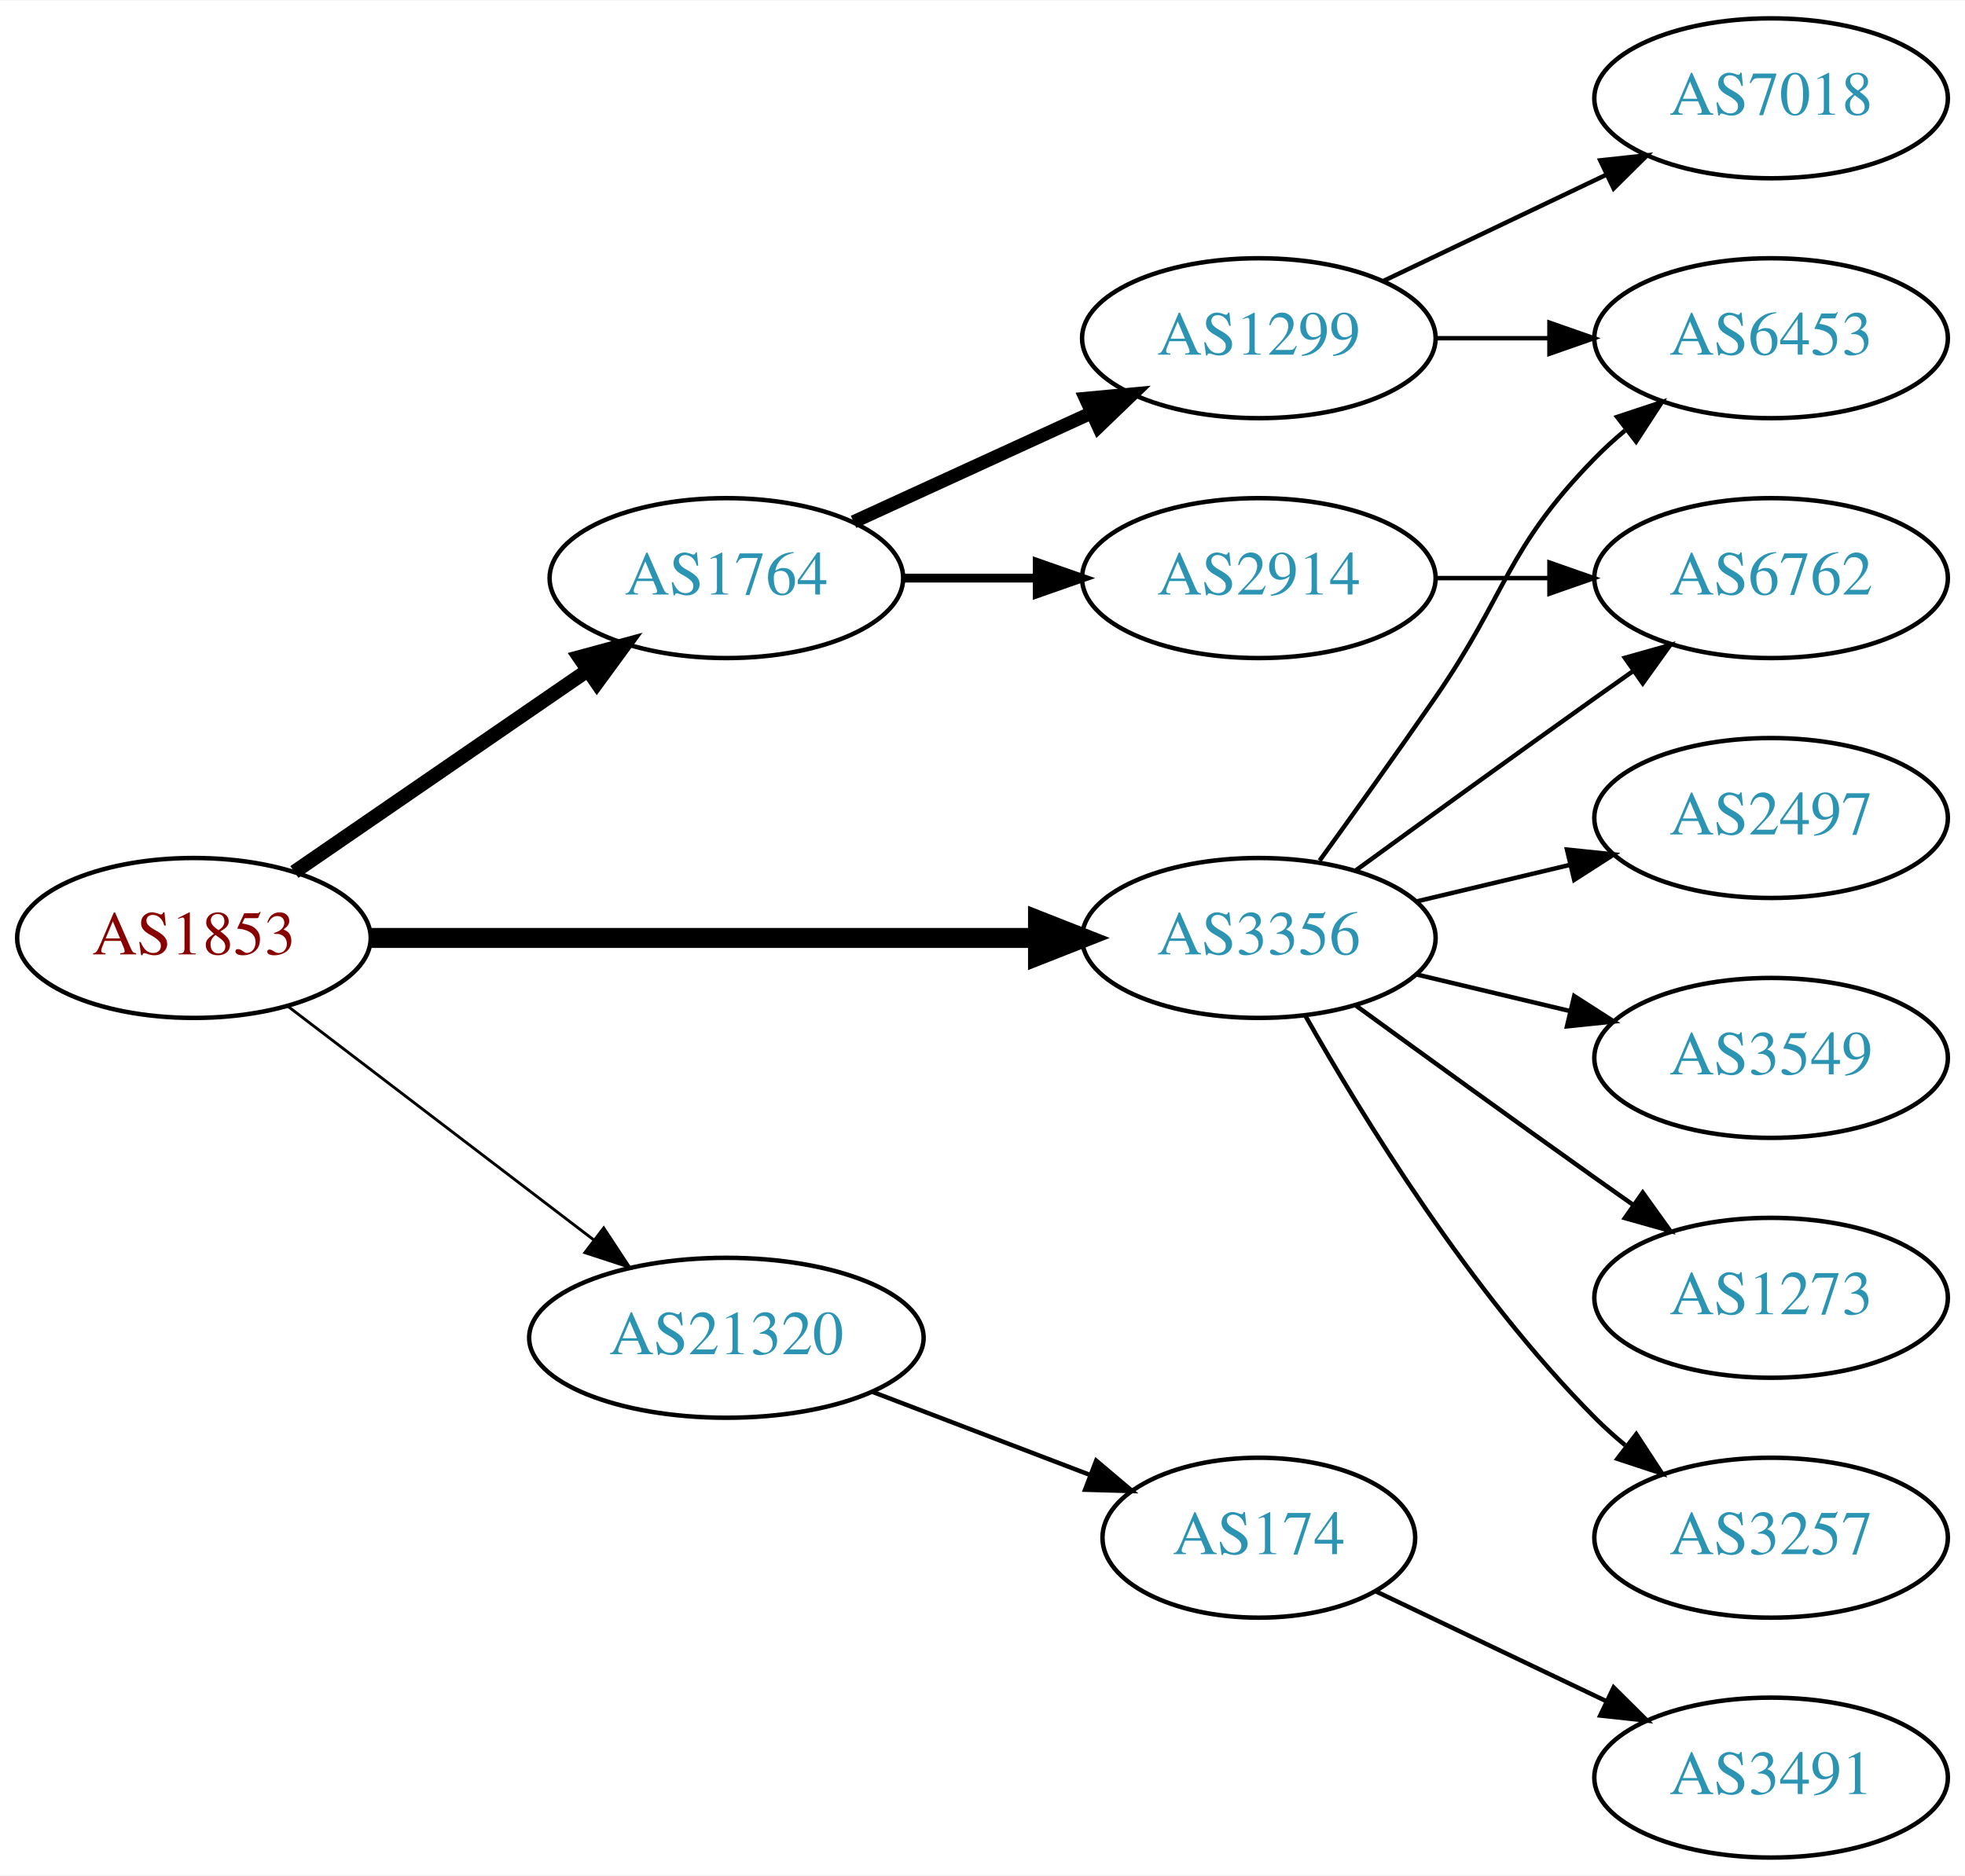
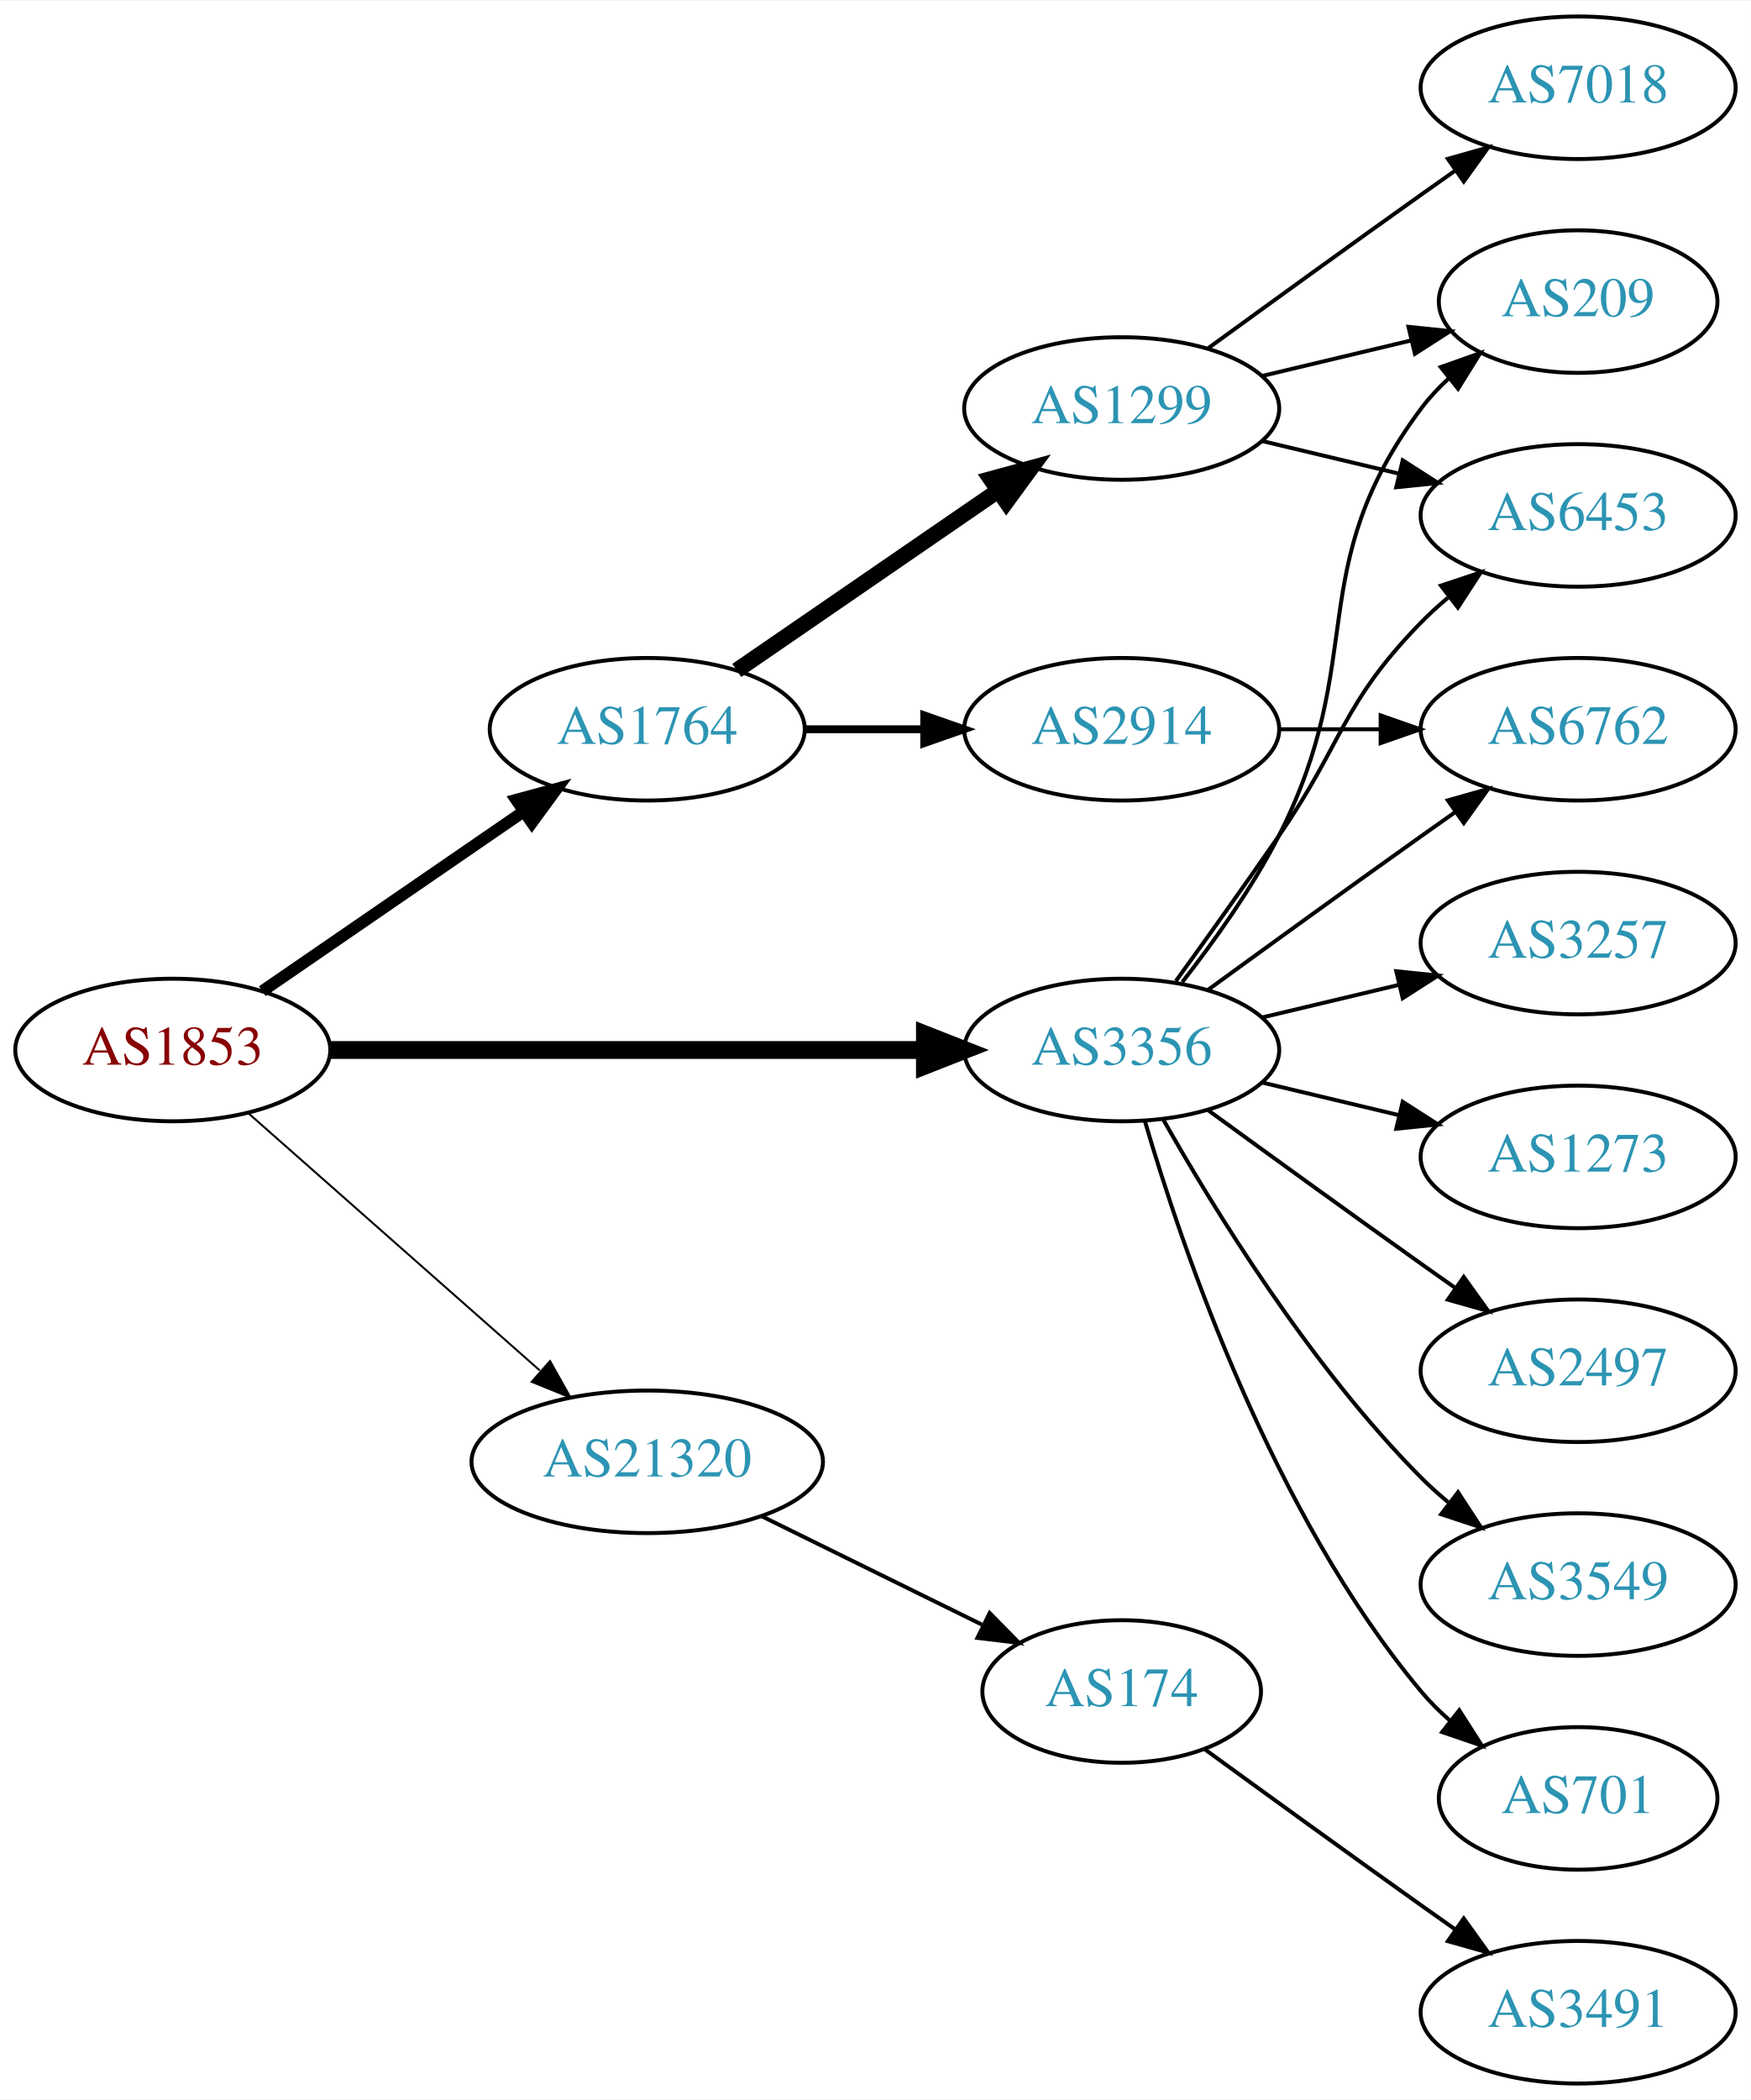
- <svg xmlns="http://www.w3.org/2000/svg" xmlns:xlink="http://www.w3.org/1999/xlink" width="442pt" height="422pt" viewBox="0.00 0.00 442.27 422.00">
-   <g id="graph0" class="graph" transform="scale(1 1) rotate(0) translate(4 418)">
-     <polygon fill="white" stroke="none" points="-4,4 -4,-418 438.271,-418 438.271,4 -4,4" />
+ <svg xmlns="http://www.w3.org/2000/svg" xmlns:xlink="http://www.w3.org/1999/xlink" width="442pt" height="530pt" viewBox="0.00 0.00 442.27 530.00">
+   <g id="graph0" class="graph" transform="scale(1 1) rotate(0) translate(4 526)">
+     <polygon fill="white" stroke="none" points="-4,4 -4,-526 438.271,-526 438.271,4 -4,4" />
    <g id="node1" class="node">
      <g id="a_node1">
        <a xlink:href="/asn/1853" xlink:title="AS1853 ~ ACOnet Backbone [AT]">
-           <ellipse fill="#ffffff" stroke="black" cx="39.647" cy="-207" rx="39.794" ry="18" />
-           <text text-anchor="middle" x="39.647" y="-203.3" font-family="Times,serif" font-size="14.00" fill="#880000">AS1853</text>
+           <ellipse fill="#ffffff" stroke="black" cx="39.647" cy="-261" rx="39.794" ry="18" />
+           <text text-anchor="middle" x="39.647" y="-257.3" font-family="Times,serif" font-size="14.00" fill="#880000">AS1853</text>
        </a>
      </g>
    </g>
    <g id="node2" class="node">
      <g id="a_node2">
        <a xlink:href="/asn/1764" xlink:title="AS1764 ~ NEXTLAYER-AS [AT]">
-           <ellipse fill="#ffffff" stroke="black" cx="159.489" cy="-288" rx="39.794" ry="18" />
-           <text text-anchor="middle" x="159.489" y="-284.3" font-family="Times,serif" font-size="14.00" fill="#2c94b3">AS1764</text>
+           <ellipse fill="#ffffff" stroke="black" cx="159.489" cy="-342" rx="39.794" ry="18" />
+           <text text-anchor="middle" x="159.489" y="-338.3" font-family="Times,serif" font-size="14.00" fill="#2c94b3">AS1764</text>
        </a>
      </g>
    </g>
    <g id="edge1" class="edge">
-       <path fill="none" stroke="black" stroke-width="3.214" d="M62.261,-221.857C80.749,-234.565 107.563,-252.995 128.192,-267.175" />
-       <polygon fill="black" stroke="black" stroke-width="3.214" points="126.389,-270.183 136.613,-272.963 130.354,-264.414 126.389,-270.183" />
+       <path fill="none" stroke="black" stroke-width="3" d="M62.261,-275.857C80.749,-288.565 107.563,-306.995 128.192,-321.175" />
+       <polygon fill="black" stroke="black" stroke-width="3" points="126.389,-324.183 136.613,-326.963 130.354,-318.414 126.389,-324.183" />
    </g>
    <g id="node3" class="node">
      <g id="a_node3">
        <a xlink:href="/asn/3356" xlink:title="AS3356 ~ Level 3 Parent, LLC [US]">
-           <ellipse fill="#ffffff" stroke="black" cx="279.332" cy="-207" rx="39.794" ry="18" />
-           <text text-anchor="middle" x="279.332" y="-203.3" font-family="Times,serif" font-size="14.00" fill="#2c94b3">AS3356</text>
+           <ellipse fill="#ffffff" stroke="black" cx="279.332" cy="-261" rx="39.794" ry="18" />
+           <text text-anchor="middle" x="279.332" y="-257.3" font-family="Times,serif" font-size="14.00" fill="#2c94b3">AS3356</text>
        </a>
      </g>
    </g>
    <g id="edge2" class="edge">
-       <path fill="none" stroke="black" stroke-width="4.5" d="M79.364,-207C120.282,-207 184.922,-207 229.356,-207" />
-       <polygon fill="black" stroke="black" stroke-width="4.5" points="229.631,-210.938 239.631,-207 229.631,-203.063 229.631,-210.938" />
+       <path fill="none" stroke="black" stroke-width="4.5" d="M79.364,-261C120.282,-261 184.922,-261 229.356,-261" />
+       <polygon fill="black" stroke="black" stroke-width="4.5" points="229.631,-264.938 239.631,-261 229.631,-257.063 229.631,-264.938" />
    </g>
    <g id="node4" class="node">
      <g id="a_node4">
        <a xlink:href="/asn/21320" xlink:title="AS21320 ~ GEANT Vereniging [EU]">
-           <ellipse fill="#ffffff" stroke="black" cx="159.489" cy="-117" rx="44.393" ry="18" />
-           <text text-anchor="middle" x="159.489" y="-113.3" font-family="Times,serif" font-size="14.00" fill="#2c94b3">AS21320</text>
+           <ellipse fill="#ffffff" stroke="black" cx="159.489" cy="-157" rx="44.393" ry="18" />
+           <text text-anchor="middle" x="159.489" y="-153.3" font-family="Times,serif" font-size="14.00" fill="#2c94b3">AS21320</text>
        </a>
      </g>
    </g>
    <g id="edge3" class="edge">
-       <path fill="none" stroke="black" stroke-width="0.643" d="M60.904,-191.528C79.843,-177.064 108.324,-155.313 129.635,-139.037" />
-       <polygon fill="black" stroke="black" stroke-width="0.643" points="131.881,-141.725 137.704,-132.874 127.632,-136.162 131.881,-141.725" />
+       <path fill="none" stroke="black" stroke-width="0.5" d="M58.801,-244.978C78.466,-227.623 110.015,-199.78 132.348,-180.071" />
+       <polygon fill="black" stroke="black" stroke-width="0.5" points="134.938,-182.453 140.12,-173.212 130.306,-177.204 134.938,-182.453" />
    </g>
    <g id="node5" class="node">
      <g id="a_node5">
        <a xlink:href="/asn/1299" xlink:title="AS1299 ~ Telia Carrier [EU]">
-           <ellipse fill="#ffffff" stroke="black" cx="279.332" cy="-342" rx="39.794" ry="18" />
-           <text text-anchor="middle" x="279.332" y="-338.3" font-family="Times,serif" font-size="14.00" fill="#2c94b3">AS1299</text>
+           <ellipse fill="#ffffff" stroke="black" cx="279.332" cy="-423" rx="39.794" ry="18" />
+           <text text-anchor="middle" x="279.332" y="-419.3" font-family="Times,serif" font-size="14.00" fill="#2c94b3">AS1299</text>
        </a>
      </g>
    </g>
    <g id="edge4" class="edge">
-       <path fill="none" stroke="black" stroke-width="3" d="M188.118,-300.661C204.075,-307.973 224.345,-317.261 241.628,-325.181" />
-       <polygon fill="black" stroke="black" stroke-width="3" points="240.327,-328.435 250.876,-329.419 243.243,-322.071 240.327,-328.435" />
+       <path fill="none" stroke="black" stroke-width="4" d="M182.103,-356.857C200.592,-369.565 227.405,-387.995 248.035,-402.175" />
+       <polygon fill="black" stroke="black" stroke-width="4" points="246.232,-405.183 256.455,-407.963 250.197,-399.414 246.232,-405.183" />
    </g>
    <g id="node6" class="node">
      <g id="a_node6">
        <a xlink:href="/asn/2914" xlink:title="AS2914 ~ NTT America, Inc. [US]">
-           <ellipse fill="#ffffff" stroke="black" cx="279.332" cy="-288" rx="39.794" ry="18" />
-           <text text-anchor="middle" x="279.332" y="-284.3" font-family="Times,serif" font-size="14.00" fill="#2c94b3">AS2914</text>
+           <ellipse fill="#ffffff" stroke="black" cx="279.332" cy="-342" rx="39.794" ry="18" />
+           <text text-anchor="middle" x="279.332" y="-338.3" font-family="Times,serif" font-size="14.00" fill="#2c94b3">AS2914</text>
        </a>
      </g>
    </g>
    <g id="edge5" class="edge">
-       <path fill="none" stroke="black" stroke-width="2" d="M199.402,-288C208.955,-288 219.305,-288 229.267,-288" />
-       <polygon fill="black" stroke="black" stroke-width="2" points="229.46,-291.5 239.46,-288 229.46,-284.5 229.46,-291.5" />
-     </g>
-     <g id="node8" class="node">
-       <g id="a_node8">
-         <a xlink:href="/asn/6453" xlink:title="AS6453 ~ TATA COMMUNICATIONS (AMERICA) INC [US]">
-           <ellipse fill="#ffffff" stroke="black" cx="394.625" cy="-342" rx="39.794" ry="18" />
-           <text text-anchor="middle" x="394.625" y="-338.3" font-family="Times,serif" font-size="14.00" fill="#2c94b3">AS6453</text>
-         </a>
-       </g>
-     </g>
-     <g id="edge11" class="edge">
-       <path fill="none" stroke="black" d="M293.011,-224.406C300.626,-234.937 310.459,-248.67 318.978,-261 335.374,-284.731 334.806,-294.383 354.978,-315 357.071,-317.139 359.354,-319.218 361.731,-321.21" />
-       <polygon fill="black" stroke="black" points="359.974,-324.275 370.031,-327.611 364.249,-318.732 359.974,-324.275" />
+       <path fill="none" stroke="black" stroke-width="2" d="M199.402,-342C208.955,-342 219.305,-342 229.267,-342" />
+       <polygon fill="black" stroke="black" stroke-width="2" points="229.46,-345.5 239.46,-342 229.46,-338.5 229.46,-345.5" />
+     </g>
+     <g id="node7" class="node">
+       <g id="a_node7">
+         <a xlink:href="/asn/209" xlink:title="AS209 ~ CenturyLink Communications, LLC [US]">
+           <ellipse fill="#ffffff" stroke="black" cx="394.625" cy="-450" rx="35.194" ry="18" />
+           <text text-anchor="middle" x="394.625" y="-446.3" font-family="Times,serif" font-size="14.00" fill="#2c94b3">AS209</text>
+         </a>
+       </g>
+     </g>
+     <g id="edge14" class="edge">
+       <path fill="none" stroke="black" d="M294.628,-278.14C302.614,-288.353 312.276,-301.853 318.978,-315 341.958,-360.077 324.707,-382.458 354.978,-423 356.986,-425.689 359.342,-428.209 361.883,-430.546" />
+       <polygon fill="black" stroke="black" points="359.912,-433.452 369.898,-436.989 364.297,-427.996 359.912,-433.452" />
    </g>
    <g id="node9" class="node">
      <g id="a_node9">
-         <a xlink:href="/asn/6762" xlink:title="AS6762 ~ TELECOM ITALIA SPARKLE S.p.A. [IT]">
-           <ellipse fill="#ffffff" stroke="black" cx="394.625" cy="-288" rx="39.794" ry="18" />
-           <text text-anchor="middle" x="394.625" y="-284.3" font-family="Times,serif" font-size="14.00" fill="#2c94b3">AS6762</text>
-         </a>
-       </g>
-     </g>
-     <g id="edge10" class="edge">
-       <path fill="none" stroke="black" d="M301.18,-222.222C316.114,-233.091 336.727,-248.025 354.978,-261 357.799,-263.005 360.742,-265.085 363.69,-267.159" />
-       <polygon fill="black" stroke="black" points="361.717,-270.05 371.914,-272.926 365.736,-264.319 361.717,-270.05" />
+         <a xlink:href="/asn/6453" xlink:title="AS6453 ~ TATA COMMUNICATIONS (AMERICA) INC [US]">
+           <ellipse fill="#ffffff" stroke="black" cx="394.625" cy="-396" rx="39.794" ry="18" />
+           <text text-anchor="middle" x="394.625" y="-392.3" font-family="Times,serif" font-size="14.00" fill="#2c94b3">AS6453</text>
+         </a>
+       </g>
+     </g>
+     <g id="edge11" class="edge">
+       <path fill="none" stroke="black" d="M293.011,-278.406C300.626,-288.937 310.459,-302.67 318.978,-315 335.374,-338.731 334.806,-348.383 354.978,-369 357.071,-371.139 359.354,-373.218 361.731,-375.21" />
+       <polygon fill="black" stroke="black" points="359.974,-378.275 370.031,-381.611 364.249,-372.732 359.974,-378.275" />
    </g>
    <g id="node10" class="node">
      <g id="a_node10">
-         <a xlink:href="/asn/2497" xlink:title="AS2497 ~ Internet Initiative Japan Inc. [JP]">
-           <ellipse fill="#ffffff" stroke="black" cx="394.625" cy="-234" rx="39.794" ry="18" />
-           <text text-anchor="middle" x="394.625" y="-230.3" font-family="Times,serif" font-size="14.00" fill="#2c94b3">AS2497</text>
-         </a>
-       </g>
-     </g>
-     <g id="edge9" class="edge">
-       <path fill="none" stroke="black" d="M314.939,-215.248C325.81,-217.838 337.964,-220.735 349.407,-223.462" />
-       <polygon fill="black" stroke="black" points="348.69,-226.889 359.229,-225.803 350.313,-220.08 348.69,-226.889" />
+         <a xlink:href="/asn/6762" xlink:title="AS6762 ~ TELECOM ITALIA SPARKLE S.p.A. [IT]">
+           <ellipse fill="#ffffff" stroke="black" cx="394.625" cy="-342" rx="39.794" ry="18" />
+           <text text-anchor="middle" x="394.625" y="-338.3" font-family="Times,serif" font-size="14.00" fill="#2c94b3">AS6762</text>
+         </a>
+       </g>
+     </g>
+     <g id="edge10" class="edge">
+       <path fill="none" stroke="black" d="M301.18,-276.222C316.114,-287.091 336.727,-302.025 354.978,-315 357.799,-317.005 360.742,-319.085 363.69,-321.159" />
+       <polygon fill="black" stroke="black" points="361.717,-324.05 371.914,-326.926 365.736,-318.319 361.717,-324.05" />
    </g>
    <g id="node11" class="node">
      <g id="a_node11">
-         <a xlink:href="/asn/3549" xlink:title="AS3549 ~ Level 3 Parent, LLC [US]">
-           <ellipse fill="#ffffff" stroke="black" cx="394.625" cy="-180" rx="39.794" ry="18" />
-           <text text-anchor="middle" x="394.625" y="-176.3" font-family="Times,serif" font-size="14.00" fill="#2c94b3">AS3549</text>
+         <a xlink:href="/asn/3257" xlink:title="AS3257 ~ GTT [DE]">
+           <ellipse fill="#ffffff" stroke="black" cx="394.625" cy="-288" rx="39.794" ry="18" />
+           <text text-anchor="middle" x="394.625" y="-284.3" font-family="Times,serif" font-size="14.00" fill="#2c94b3">AS3257</text>
        </a>
      </g>
    </g>
    <g id="edge12" class="edge">
-       <path fill="none" stroke="black" d="M314.939,-198.752C325.81,-196.162 337.964,-193.265 349.407,-190.538" />
-       <polygon fill="black" stroke="black" points="350.313,-193.92 359.229,-188.197 348.69,-187.111 350.313,-193.92" />
+       <path fill="none" stroke="black" d="M314.939,-269.248C325.81,-271.838 337.964,-274.735 349.407,-277.462" />
+       <polygon fill="black" stroke="black" points="348.69,-280.889 359.229,-279.803 350.313,-274.08 348.69,-280.889" />
    </g>
    <g id="node12" class="node">
      <g id="a_node12">
        <a xlink:href="/asn/1273" xlink:title="AS1273 ~ Vodafone Group PLC [EU]">
-           <ellipse fill="#ffffff" stroke="black" cx="394.625" cy="-126" rx="39.794" ry="18" />
-           <text text-anchor="middle" x="394.625" y="-122.3" font-family="Times,serif" font-size="14.00" fill="#2c94b3">AS1273</text>
+           <ellipse fill="#ffffff" stroke="black" cx="394.625" cy="-234" rx="39.794" ry="18" />
+           <text text-anchor="middle" x="394.625" y="-230.3" font-family="Times,serif" font-size="14.00" fill="#2c94b3">AS1273</text>
        </a>
      </g>
    </g>
    <g id="edge13" class="edge">
-       <path fill="none" stroke="black" d="M301.18,-191.778C316.114,-180.909 336.727,-165.975 354.978,-153 357.799,-150.995 360.742,-148.915 363.69,-146.841" />
-       <polygon fill="black" stroke="black" points="365.736,-149.681 371.914,-141.074 361.717,-143.95 365.736,-149.681" />
+       <path fill="none" stroke="black" d="M314.939,-252.752C325.81,-250.162 337.964,-247.265 349.407,-244.538" />
+       <polygon fill="black" stroke="black" points="350.313,-247.92 359.229,-242.197 348.69,-241.111 350.313,-247.92" />
    </g>
    <g id="node13" class="node">
      <g id="a_node13">
-         <a xlink:href="/asn/3257" xlink:title="AS3257 ~ GTT [DE]">
-           <ellipse fill="#ffffff" stroke="black" cx="394.625" cy="-72" rx="39.794" ry="18" />
-           <text text-anchor="middle" x="394.625" y="-68.3" font-family="Times,serif" font-size="14.00" fill="#2c94b3">AS3257</text>
-         </a>
-       </g>
-     </g>
-     <g id="edge14" class="edge">
-       <path fill="none" stroke="black" d="M289.791,-189.51C302.573,-166.904 327.005,-127.114 354.978,-99 357.089,-96.879 359.385,-94.812 361.77,-92.829" />
-       <polygon fill="black" stroke="black" points="364.286,-95.31 370.086,-86.444 360.023,-89.758 364.286,-95.31" />
+         <a xlink:href="/asn/2497" xlink:title="AS2497 ~ Internet Initiative Japan Inc. [JP]">
+           <ellipse fill="#ffffff" stroke="black" cx="394.625" cy="-180" rx="39.794" ry="18" />
+           <text text-anchor="middle" x="394.625" y="-176.3" font-family="Times,serif" font-size="14.00" fill="#2c94b3">AS2497</text>
+         </a>
+       </g>
+     </g>
+     <g id="edge15" class="edge">
+       <path fill="none" stroke="black" d="M301.18,-245.778C316.114,-234.909 336.727,-219.975 354.978,-207 357.799,-204.995 360.742,-202.915 363.69,-200.841" />
+       <polygon fill="black" stroke="black" points="365.736,-203.681 371.914,-195.074 361.717,-197.95 365.736,-203.681" />
    </g>
    <g id="node14" class="node">
      <g id="a_node14">
+         <a xlink:href="/asn/3549" xlink:title="AS3549 ~ Level 3 Parent, LLC [US]">
+           <ellipse fill="#ffffff" stroke="black" cx="394.625" cy="-126" rx="39.794" ry="18" />
+           <text text-anchor="middle" x="394.625" y="-122.3" font-family="Times,serif" font-size="14.00" fill="#2c94b3">AS3549</text>
+         </a>
+       </g>
+     </g>
+     <g id="edge16" class="edge">
+       <path fill="none" stroke="black" d="M289.791,-243.51C302.573,-220.904 327.005,-181.114 354.978,-153 357.089,-150.879 359.385,-148.812 361.77,-146.829" />
+       <polygon fill="black" stroke="black" points="364.286,-149.31 370.086,-140.444 360.023,-143.758 364.286,-149.31" />
+     </g>
+     <g id="node15" class="node">
+       <g id="a_node15">
+         <a xlink:href="/asn/701" xlink:title="AS701 ~ UUNET [US]">
+           <ellipse fill="#ffffff" stroke="black" cx="394.625" cy="-72" rx="35.194" ry="18" />
+           <text text-anchor="middle" x="394.625" y="-68.3" font-family="Times,serif" font-size="14.00" fill="#2c94b3">AS701</text>
+         </a>
+       </g>
+     </g>
+     <g id="edge17" class="edge">
+       <path fill="none" stroke="black" d="M285.206,-242.998C294.52,-211.156 317.336,-144.019 354.978,-99 357.131,-96.426 359.585,-93.983 362.189,-91.697" />
+       <polygon fill="black" stroke="black" points="364.596,-94.257 370.3,-85.328 360.273,-88.751 364.596,-94.257" />
+     </g>
+     <g id="node16" class="node">
+       <g id="a_node16">
        <a xlink:href="/asn/174" xlink:title="AS174 ~ Cogent Communications [US]">
-           <ellipse fill="#ffffff" stroke="black" cx="279.332" cy="-72" rx="35.194" ry="18" />
-           <text text-anchor="middle" x="279.332" y="-68.3" font-family="Times,serif" font-size="14.00" fill="#2c94b3">AS174</text>
-         </a>
-       </g>
-     </g>
-     <g id="edge15" class="edge">
-       <path fill="none" stroke="black" d="M192.379,-104.822C207.507,-99.046 225.67,-92.11 241.395,-86.105" />
-       <polygon fill="black" stroke="black" points="242.728,-89.342 250.821,-82.505 240.231,-82.803 242.728,-89.342" />
-     </g>
-     <g id="node7" class="node">
-       <g id="a_node7">
+           <ellipse fill="#ffffff" stroke="black" cx="279.332" cy="-99" rx="35.194" ry="18" />
+           <text text-anchor="middle" x="279.332" y="-95.3" font-family="Times,serif" font-size="14.00" fill="#2c94b3">AS174</text>
+         </a>
+       </g>
+     </g>
+     <g id="edge18" class="edge">
+       <path fill="none" stroke="black" d="M188.416,-143.255C205.07,-135.058 226.342,-124.588 244.014,-115.89" />
+       <polygon fill="black" stroke="black" points="245.983,-118.822 253.41,-111.266 242.892,-112.542 245.983,-118.822" />
+     </g>
+     <g id="edge6" class="edge">
+       <path fill="none" stroke="black" d="M314.939,-431.248C326.733,-434.058 340.038,-437.229 352.306,-440.153" />
+       <polygon fill="black" stroke="black" points="351.772,-443.624 362.311,-442.537 353.394,-436.814 351.772,-443.624" />
+     </g>
+     <g id="node8" class="node">
+       <g id="a_node8">
        <a xlink:href="/asn/7018" xlink:title="AS7018 ~ AT&amp;T Services, Inc. [US]">
-           <ellipse fill="#ffffff" stroke="black" cx="394.625" cy="-396" rx="39.794" ry="18" />
-           <text text-anchor="middle" x="394.625" y="-392.3" font-family="Times,serif" font-size="14.00" fill="#2c94b3">AS7018</text>
-         </a>
-       </g>
-     </g>
-     <g id="edge6" class="edge">
-       <path fill="none" stroke="black" d="M307.468,-354.934C322.462,-362.081 341.283,-371.052 357.506,-378.785" />
-       <polygon fill="black" stroke="black" points="356.177,-382.028 366.71,-383.171 359.188,-375.709 356.177,-382.028" />
+           <ellipse fill="#ffffff" stroke="black" cx="394.625" cy="-504" rx="39.794" ry="18" />
+           <text text-anchor="middle" x="394.625" y="-500.3" font-family="Times,serif" font-size="14.00" fill="#2c94b3">AS7018</text>
+         </a>
+       </g>
    </g>
    <g id="edge7" class="edge">
+       <path fill="none" stroke="black" d="M301.18,-438.222C316.114,-449.091 336.727,-464.025 354.978,-477 357.799,-479.005 360.742,-481.085 363.69,-483.159" />
+       <polygon fill="black" stroke="black" points="361.717,-486.05 371.914,-488.926 365.736,-480.319 361.717,-486.05" />
+     </g>
+     <g id="edge8" class="edge">
+       <path fill="none" stroke="black" d="M314.939,-414.752C325.81,-412.162 337.964,-409.265 349.407,-406.538" />
+       <polygon fill="black" stroke="black" points="350.313,-409.92 359.229,-404.197 348.69,-403.111 350.313,-409.92" />
+     </g>
+     <g id="edge9" class="edge">
      <path fill="none" stroke="black" d="M319.004,-342C327.207,-342 335.971,-342 344.503,-342" />
      <polygon fill="black" stroke="black" points="344.742,-345.5 354.742,-342 344.742,-338.5 344.742,-345.5" />
    </g>
-     <g id="edge8" class="edge">
-       <path fill="none" stroke="black" d="M319.004,-288C327.207,-288 335.971,-288 344.503,-288" />
-       <polygon fill="black" stroke="black" points="344.742,-291.5 354.742,-288 344.742,-284.5 344.742,-291.5" />
-     </g>
-     <g id="node15" class="node">
-       <g id="a_node15">
+     <g id="node17" class="node">
+       <g id="a_node17">
        <a xlink:href="/asn/3491" xlink:title="AS3491 ~ PCCW Global, Inc. [US]">
          <ellipse fill="#ffffff" stroke="black" cx="394.625" cy="-18" rx="39.794" ry="18" />
          <text text-anchor="middle" x="394.625" y="-14.3" font-family="Times,serif" font-size="14.00" fill="#2c94b3">AS3491</text>
        </a>
      </g>
    </g>
-     <g id="edge16" class="edge">
-       <path fill="none" stroke="black" d="M305.757,-59.881C321.059,-52.587 340.783,-43.187 357.665,-35.14" />
-       <polygon fill="black" stroke="black" points="359.184,-38.293 366.705,-30.831 356.172,-31.974 359.184,-38.293" />
+     <g id="edge19" class="edge">
+       <path fill="none" stroke="black" d="M300.228,-84.471C315.229,-73.55 336.336,-58.253 354.978,-45 357.799,-42.995 360.742,-40.915 363.69,-38.841" />
+       <polygon fill="black" stroke="black" points="365.736,-41.681 371.914,-33.074 361.717,-35.95 365.736,-41.681" />
    </g>
  </g>
</svg>
